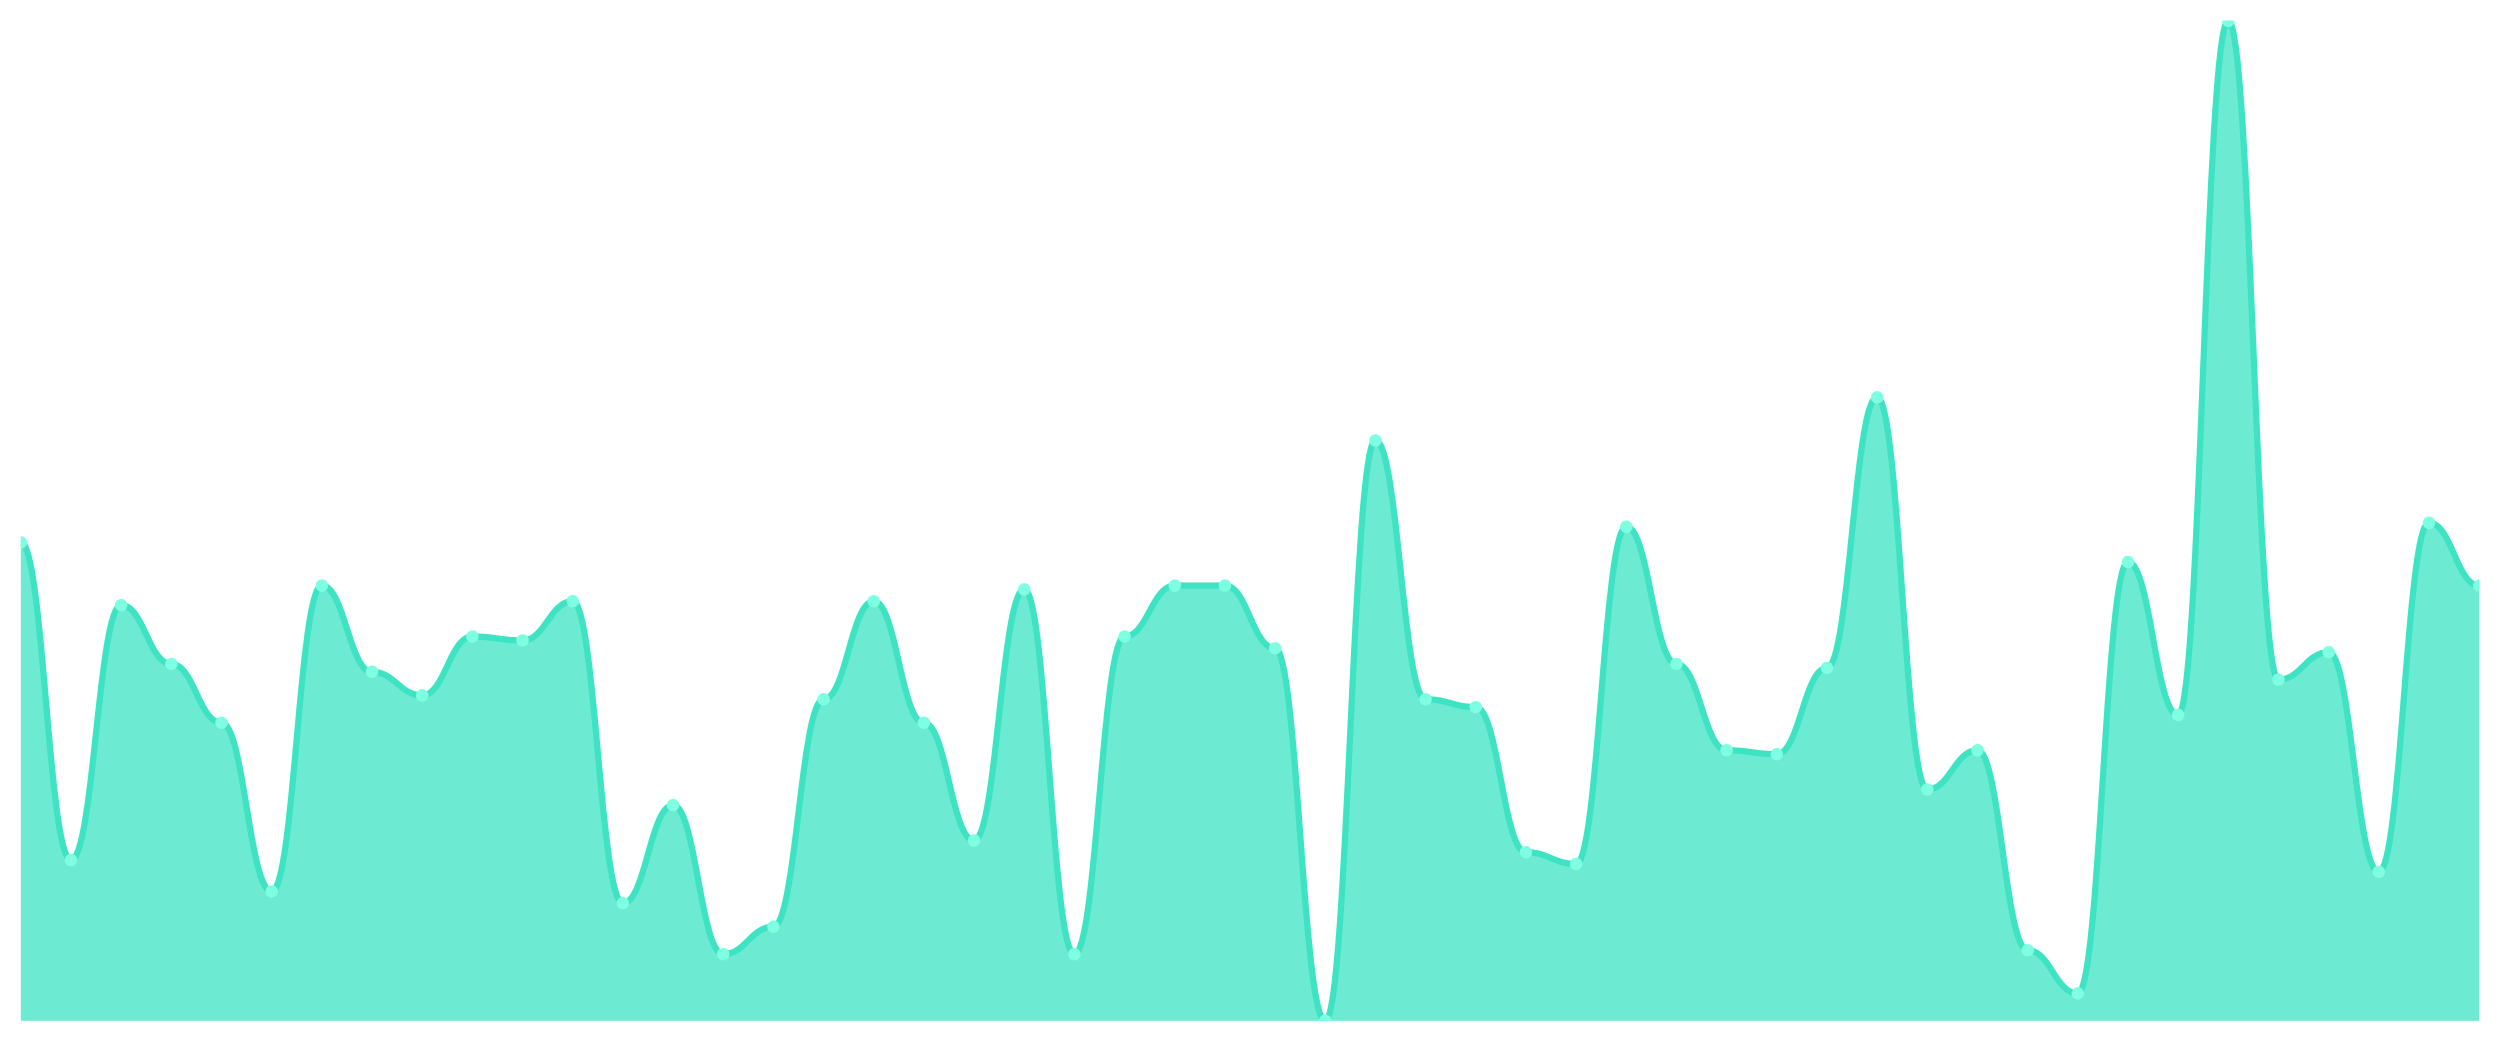
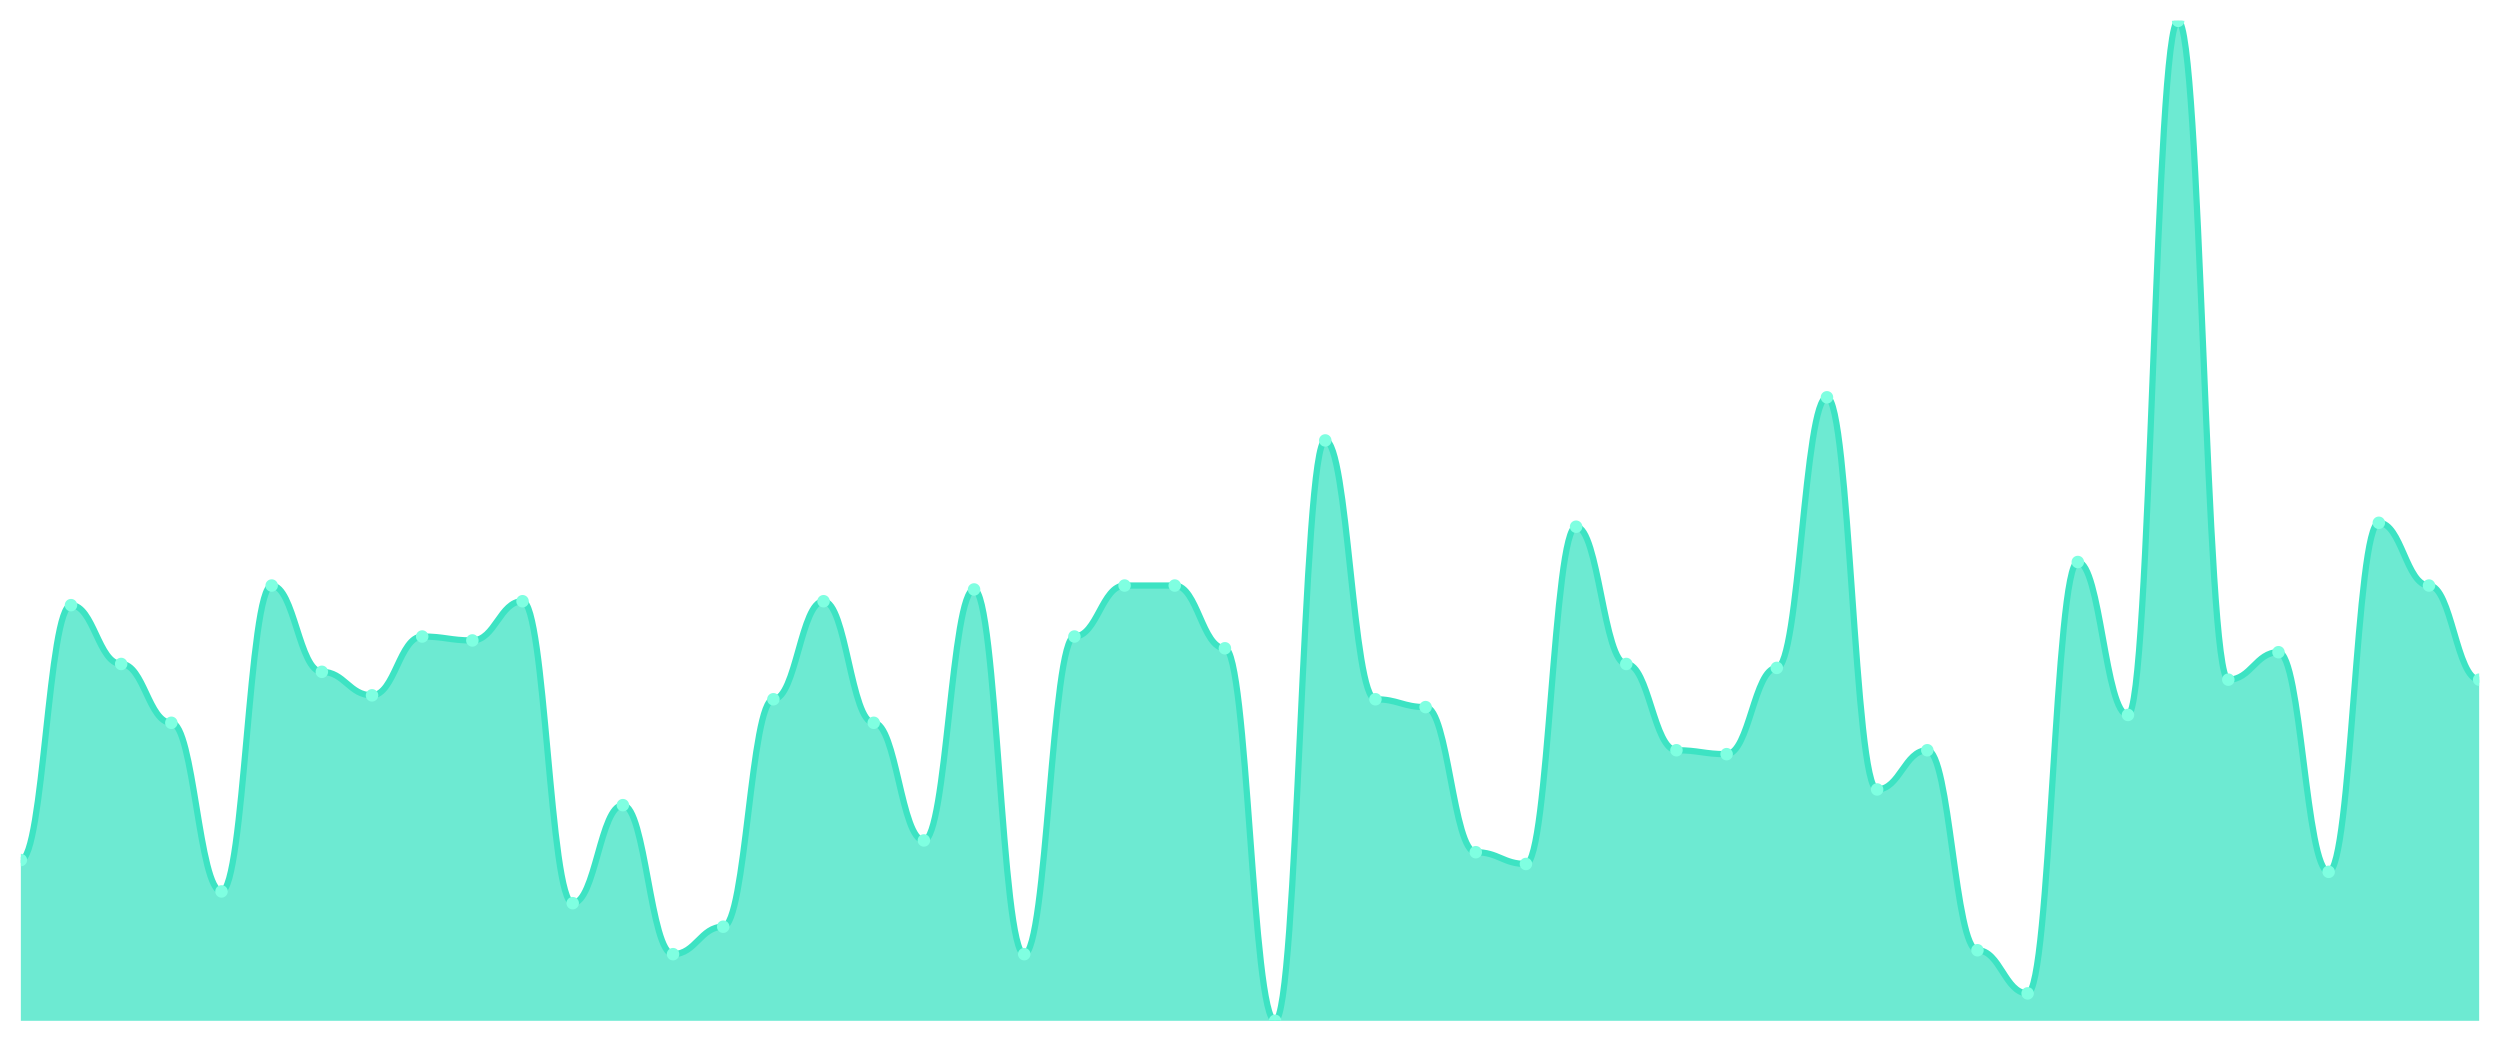
<svg xmlns="http://www.w3.org/2000/svg" viewBox="0 0 1200 500" width="1200" height="500">
  <defs>
    <clipPath id="c">
      <rect x="10" y="10" width="1180" height="480" />
    </clipPath>
  </defs>
  <rect width="1200" height="500" fill="none" />
  <g clip-path="url(#c)">
-     <path d="M 10,490 L 10,260.353 C 20.837,260.353 23.245,412.824 34.082,412.824 C 44.918,412.824 47.327,290.471 58.163,290.471 C 69,290.471 71.408,318.706 82.245,318.706 C 93.082,318.706 95.49,346.941 106.327,346.941 C 117.163,346.941 119.571,427.882 130.408,427.882 C 141.245,427.882 143.653,281.059 154.49,281.059 C 165.327,281.059 167.735,322.471 178.571,322.471 C 189.408,322.471 191.816,333.765 202.653,333.765 C 213.49,333.765 215.898,305.529 226.735,305.529 C 237.571,305.529 239.98,307.412 250.816,307.412 C 261.653,307.412 264.061,288.588 274.898,288.588 C 285.735,288.588 288.143,433.529 298.98,433.529 C 309.816,433.529 312.224,386.471 323.061,386.471 C 333.898,386.471 336.306,458 347.143,458 C 357.98,458 360.388,444.824 371.224,444.824 C 382.061,444.824 384.469,335.647 395.306,335.647 C 406.143,335.647 408.551,288.588 419.388,288.588 C 430.224,288.588 432.633,346.941 443.469,346.941 C 454.306,346.941 456.714,403.412 467.551,403.412 C 478.388,403.412 480.796,282.941 491.633,282.941 C 502.469,282.941 504.878,458 515.714,458 C 526.551,458 528.959,305.529 539.796,305.529 C 550.633,305.529 553.041,281.059 563.878,281.059 C 574.714,281.059 577.122,281.059 587.959,281.059 C 598.796,281.059 601.204,311.176 612.041,311.176 C 622.878,311.176 625.286,490 636.122,490 C 646.959,490 649.367,211.412 660.204,211.412 C 671.041,211.412 673.449,335.647 684.286,335.647 C 695.122,335.647 697.531,339.412 708.367,339.412 C 719.204,339.412 721.612,409.059 732.449,409.059 C 743.286,409.059 745.694,414.706 756.531,414.706 C 767.367,414.706 769.776,252.824 780.612,252.824 C 791.449,252.824 793.857,318.706 804.694,318.706 C 815.531,318.706 817.939,360.118 828.776,360.118 C 839.612,360.118 842.02,362 852.857,362 C 863.694,362 866.102,320.588 876.939,320.588 C 887.776,320.588 890.184,190.706 901.02,190.706 C 911.857,190.706 914.265,378.941 925.102,378.941 C 935.939,378.941 938.347,360.118 949.184,360.118 C 960.02,360.118 962.429,456.118 973.265,456.118 C 984.102,456.118 986.51,476.824 997.347,476.824 C 1008.184,476.824 1010.592,269.765 1021.429,269.765 C 1032.265,269.765 1034.673,343.176 1045.51,343.176 C 1056.347,343.176 1058.755,10 1069.592,10 C 1080.429,10 1082.837,326.235 1093.673,326.235 C 1104.51,326.235 1106.918,313.059 1117.755,313.059 C 1128.592,313.059 1131,418.471 1141.837,418.471 C 1152.673,418.471 1155.082,250.941 1165.918,250.941 C 1176.755,250.941 1179.163,281.059 1190,281.059 L 1190,490 Z" fill="rgba(61,227,195,0.75)" />
-     <path d="M 10,260.353 C 20.837,260.353 23.245,412.824 34.082,412.824 C 44.918,412.824 47.327,290.471 58.163,290.471 C 69,290.471 71.408,318.706 82.245,318.706 C 93.082,318.706 95.49,346.941 106.327,346.941 C 117.163,346.941 119.571,427.882 130.408,427.882 C 141.245,427.882 143.653,281.059 154.49,281.059 C 165.327,281.059 167.735,322.471 178.571,322.471 C 189.408,322.471 191.816,333.765 202.653,333.765 C 213.49,333.765 215.898,305.529 226.735,305.529 C 237.571,305.529 239.98,307.412 250.816,307.412 C 261.653,307.412 264.061,288.588 274.898,288.588 C 285.735,288.588 288.143,433.529 298.98,433.529 C 309.816,433.529 312.224,386.471 323.061,386.471 C 333.898,386.471 336.306,458 347.143,458 C 357.98,458 360.388,444.824 371.224,444.824 C 382.061,444.824 384.469,335.647 395.306,335.647 C 406.143,335.647 408.551,288.588 419.388,288.588 C 430.224,288.588 432.633,346.941 443.469,346.941 C 454.306,346.941 456.714,403.412 467.551,403.412 C 478.388,403.412 480.796,282.941 491.633,282.941 C 502.469,282.941 504.878,458 515.714,458 C 526.551,458 528.959,305.529 539.796,305.529 C 550.633,305.529 553.041,281.059 563.878,281.059 C 574.714,281.059 577.122,281.059 587.959,281.059 C 598.796,281.059 601.204,311.176 612.041,311.176 C 622.878,311.176 625.286,490 636.122,490 C 646.959,490 649.367,211.412 660.204,211.412 C 671.041,211.412 673.449,335.647 684.286,335.647 C 695.122,335.647 697.531,339.412 708.367,339.412 C 719.204,339.412 721.612,409.059 732.449,409.059 C 743.286,409.059 745.694,414.706 756.531,414.706 C 767.367,414.706 769.776,252.824 780.612,252.824 C 791.449,252.824 793.857,318.706 804.694,318.706 C 815.531,318.706 817.939,360.118 828.776,360.118 C 839.612,360.118 842.02,362 852.857,362 C 863.694,362 866.102,320.588 876.939,320.588 C 887.776,320.588 890.184,190.706 901.02,190.706 C 911.857,190.706 914.265,378.941 925.102,378.941 C 935.939,378.941 938.347,360.118 949.184,360.118 C 960.02,360.118 962.429,456.118 973.265,456.118 C 984.102,456.118 986.51,476.824 997.347,476.824 C 1008.184,476.824 1010.592,269.765 1021.429,269.765 C 1032.265,269.765 1034.673,343.176 1045.51,343.176 C 1056.347,343.176 1058.755,10 1069.592,10 C 1080.429,10 1082.837,326.235 1093.673,326.235 C 1104.51,326.235 1106.918,313.059 1117.755,313.059 C 1128.592,313.059 1131,418.471 1141.837,418.471 C 1152.673,418.471 1155.082,250.941 1165.918,250.941 C 1176.755,250.941 1179.163,281.059 1190,281.059" fill="none" stroke="#3de3c3" stroke-width="3" stroke-linecap="round" stroke-linejoin="round" />
-     <circle cx="10" cy="260.353" r="3" fill="#7fffe1" />
-     <circle cx="34.082" cy="412.824" r="3" fill="#7fffe1" />
-     <circle cx="58.163" cy="290.471" r="3" fill="#7fffe1" />
-     <circle cx="82.245" cy="318.706" r="3" fill="#7fffe1" />
-     <circle cx="106.327" cy="346.941" r="3" fill="#7fffe1" />
-     <circle cx="130.408" cy="427.882" r="3" fill="#7fffe1" />
-     <circle cx="154.49" cy="281.059" r="3" fill="#7fffe1" />
-     <circle cx="178.571" cy="322.471" r="3" fill="#7fffe1" />
-     <circle cx="202.653" cy="333.765" r="3" fill="#7fffe1" />
-     <circle cx="226.735" cy="305.529" r="3" fill="#7fffe1" />
-     <circle cx="250.816" cy="307.412" r="3" fill="#7fffe1" />
-     <circle cx="274.898" cy="288.588" r="3" fill="#7fffe1" />
-     <circle cx="298.98" cy="433.529" r="3" fill="#7fffe1" />
-     <circle cx="323.061" cy="386.471" r="3" fill="#7fffe1" />
-     <circle cx="347.143" cy="458" r="3" fill="#7fffe1" />
-     <circle cx="371.224" cy="444.824" r="3" fill="#7fffe1" />
-     <circle cx="395.306" cy="335.647" r="3" fill="#7fffe1" />
-     <circle cx="419.388" cy="288.588" r="3" fill="#7fffe1" />
-     <circle cx="443.469" cy="346.941" r="3" fill="#7fffe1" />
-     <circle cx="467.551" cy="403.412" r="3" fill="#7fffe1" />
-     <circle cx="491.633" cy="282.941" r="3" fill="#7fffe1" />
-     <circle cx="515.714" cy="458" r="3" fill="#7fffe1" />
-     <circle cx="539.796" cy="305.529" r="3" fill="#7fffe1" />
+     <path d="M 10,490 L 10,412.824 C 20.837,412.824 23.245,290.471 34.082,290.471 C 44.918,290.471 47.327,318.706 58.163,318.706 C 69,318.706 71.408,346.941 82.245,346.941 C 93.082,346.941 95.49,427.882 106.327,427.882 C 117.163,427.882 119.571,281.059 130.408,281.059 C 141.245,281.059 143.653,322.471 154.49,322.471 C 165.327,322.471 167.735,333.765 178.571,333.765 C 189.408,333.765 191.816,305.529 202.653,305.529 C 213.49,305.529 215.898,307.412 226.735,307.412 C 237.571,307.412 239.98,288.588 250.816,288.588 C 261.653,288.588 264.061,433.529 274.898,433.529 C 285.735,433.529 288.143,386.471 298.98,386.471 C 309.816,386.471 312.224,458 323.061,458 C 333.898,458 336.306,444.824 347.143,444.824 C 357.98,444.824 360.388,335.647 371.224,335.647 C 382.061,335.647 384.469,288.588 395.306,288.588 C 406.143,288.588 408.551,346.941 419.388,346.941 C 430.224,346.941 432.633,403.412 443.469,403.412 C 454.306,403.412 456.714,282.941 467.551,282.941 C 478.388,282.941 480.796,458 491.633,458 C 502.469,458 504.878,305.529 515.714,305.529 C 526.551,305.529 528.959,281.059 539.796,281.059 C 550.633,281.059 553.041,281.059 563.878,281.059 C 574.714,281.059 577.122,311.176 587.959,311.176 C 598.796,311.176 601.204,490 612.041,490 C 622.878,490 625.286,211.412 636.122,211.412 C 646.959,211.412 649.367,335.647 660.204,335.647 C 671.041,335.647 673.449,339.412 684.286,339.412 C 695.122,339.412 697.531,409.059 708.367,409.059 C 719.204,409.059 721.612,414.706 732.449,414.706 C 743.286,414.706 745.694,252.824 756.531,252.824 C 767.367,252.824 769.776,318.706 780.612,318.706 C 791.449,318.706 793.857,360.118 804.694,360.118 C 815.531,360.118 817.939,362 828.776,362 C 839.612,362 842.02,320.588 852.857,320.588 C 863.694,320.588 866.102,190.706 876.939,190.706 C 887.776,190.706 890.184,378.941 901.02,378.941 C 911.857,378.941 914.265,360.118 925.102,360.118 C 935.939,360.118 938.347,456.118 949.184,456.118 C 960.02,456.118 962.429,476.824 973.265,476.824 C 984.102,476.824 986.51,269.765 997.347,269.765 C 1008.184,269.765 1010.592,343.176 1021.429,343.176 C 1032.265,343.176 1034.673,10 1045.51,10 C 1056.347,10 1058.755,326.235 1069.592,326.235 C 1080.429,326.235 1082.837,313.059 1093.673,313.059 C 1104.51,313.059 1106.918,418.471 1117.755,418.471 C 1128.592,418.471 1131,250.941 1141.837,250.941 C 1152.673,250.941 1155.082,281.059 1165.918,281.059 C 1176.755,281.059 1179.163,326.235 1190,326.235 L 1190,490 Z" fill="rgba(61,227,195,0.75)" />
+     <path d="M 10,412.824 C 20.837,412.824 23.245,290.471 34.082,290.471 C 44.918,290.471 47.327,318.706 58.163,318.706 C 69,318.706 71.408,346.941 82.245,346.941 C 93.082,346.941 95.49,427.882 106.327,427.882 C 117.163,427.882 119.571,281.059 130.408,281.059 C 141.245,281.059 143.653,322.471 154.49,322.471 C 165.327,322.471 167.735,333.765 178.571,333.765 C 189.408,333.765 191.816,305.529 202.653,305.529 C 213.49,305.529 215.898,307.412 226.735,307.412 C 237.571,307.412 239.98,288.588 250.816,288.588 C 261.653,288.588 264.061,433.529 274.898,433.529 C 285.735,433.529 288.143,386.471 298.98,386.471 C 309.816,386.471 312.224,458 323.061,458 C 333.898,458 336.306,444.824 347.143,444.824 C 357.98,444.824 360.388,335.647 371.224,335.647 C 382.061,335.647 384.469,288.588 395.306,288.588 C 406.143,288.588 408.551,346.941 419.388,346.941 C 430.224,346.941 432.633,403.412 443.469,403.412 C 454.306,403.412 456.714,282.941 467.551,282.941 C 478.388,282.941 480.796,458 491.633,458 C 502.469,458 504.878,305.529 515.714,305.529 C 526.551,305.529 528.959,281.059 539.796,281.059 C 550.633,281.059 553.041,281.059 563.878,281.059 C 574.714,281.059 577.122,311.176 587.959,311.176 C 598.796,311.176 601.204,490 612.041,490 C 622.878,490 625.286,211.412 636.122,211.412 C 646.959,211.412 649.367,335.647 660.204,335.647 C 671.041,335.647 673.449,339.412 684.286,339.412 C 695.122,339.412 697.531,409.059 708.367,409.059 C 719.204,409.059 721.612,414.706 732.449,414.706 C 743.286,414.706 745.694,252.824 756.531,252.824 C 767.367,252.824 769.776,318.706 780.612,318.706 C 791.449,318.706 793.857,360.118 804.694,360.118 C 815.531,360.118 817.939,362 828.776,362 C 839.612,362 842.02,320.588 852.857,320.588 C 863.694,320.588 866.102,190.706 876.939,190.706 C 887.776,190.706 890.184,378.941 901.02,378.941 C 911.857,378.941 914.265,360.118 925.102,360.118 C 935.939,360.118 938.347,456.118 949.184,456.118 C 960.02,456.118 962.429,476.824 973.265,476.824 C 984.102,476.824 986.51,269.765 997.347,269.765 C 1008.184,269.765 1010.592,343.176 1021.429,343.176 C 1032.265,343.176 1034.673,10 1045.51,10 C 1056.347,10 1058.755,326.235 1069.592,326.235 C 1080.429,326.235 1082.837,313.059 1093.673,313.059 C 1104.51,313.059 1106.918,418.471 1117.755,418.471 C 1128.592,418.471 1131,250.941 1141.837,250.941 C 1152.673,250.941 1155.082,281.059 1165.918,281.059 C 1176.755,281.059 1179.163,326.235 1190,326.235" fill="none" stroke="#3de3c3" stroke-width="3" stroke-linecap="round" stroke-linejoin="round" />
+     <circle cx="10" cy="412.824" r="3" fill="#7fffe1" />
+     <circle cx="34.082" cy="290.471" r="3" fill="#7fffe1" />
+     <circle cx="58.163" cy="318.706" r="3" fill="#7fffe1" />
+     <circle cx="82.245" cy="346.941" r="3" fill="#7fffe1" />
+     <circle cx="106.327" cy="427.882" r="3" fill="#7fffe1" />
+     <circle cx="130.408" cy="281.059" r="3" fill="#7fffe1" />
+     <circle cx="154.49" cy="322.471" r="3" fill="#7fffe1" />
+     <circle cx="178.571" cy="333.765" r="3" fill="#7fffe1" />
+     <circle cx="202.653" cy="305.529" r="3" fill="#7fffe1" />
+     <circle cx="226.735" cy="307.412" r="3" fill="#7fffe1" />
+     <circle cx="250.816" cy="288.588" r="3" fill="#7fffe1" />
+     <circle cx="274.898" cy="433.529" r="3" fill="#7fffe1" />
+     <circle cx="298.98" cy="386.471" r="3" fill="#7fffe1" />
+     <circle cx="323.061" cy="458" r="3" fill="#7fffe1" />
+     <circle cx="347.143" cy="444.824" r="3" fill="#7fffe1" />
+     <circle cx="371.224" cy="335.647" r="3" fill="#7fffe1" />
+     <circle cx="395.306" cy="288.588" r="3" fill="#7fffe1" />
+     <circle cx="419.388" cy="346.941" r="3" fill="#7fffe1" />
+     <circle cx="443.469" cy="403.412" r="3" fill="#7fffe1" />
+     <circle cx="467.551" cy="282.941" r="3" fill="#7fffe1" />
+     <circle cx="491.633" cy="458" r="3" fill="#7fffe1" />
+     <circle cx="515.714" cy="305.529" r="3" fill="#7fffe1" />
+     <circle cx="539.796" cy="281.059" r="3" fill="#7fffe1" />
    <circle cx="563.878" cy="281.059" r="3" fill="#7fffe1" />
-     <circle cx="587.959" cy="281.059" r="3" fill="#7fffe1" />
-     <circle cx="612.041" cy="311.176" r="3" fill="#7fffe1" />
-     <circle cx="636.122" cy="490" r="3" fill="#7fffe1" />
-     <circle cx="660.204" cy="211.412" r="3" fill="#7fffe1" />
-     <circle cx="684.286" cy="335.647" r="3" fill="#7fffe1" />
-     <circle cx="708.367" cy="339.412" r="3" fill="#7fffe1" />
-     <circle cx="732.449" cy="409.059" r="3" fill="#7fffe1" />
-     <circle cx="756.531" cy="414.706" r="3" fill="#7fffe1" />
-     <circle cx="780.612" cy="252.824" r="3" fill="#7fffe1" />
-     <circle cx="804.694" cy="318.706" r="3" fill="#7fffe1" />
-     <circle cx="828.776" cy="360.118" r="3" fill="#7fffe1" />
-     <circle cx="852.857" cy="362" r="3" fill="#7fffe1" />
-     <circle cx="876.939" cy="320.588" r="3" fill="#7fffe1" />
-     <circle cx="901.02" cy="190.706" r="3" fill="#7fffe1" />
-     <circle cx="925.102" cy="378.941" r="3" fill="#7fffe1" />
-     <circle cx="949.184" cy="360.118" r="3" fill="#7fffe1" />
-     <circle cx="973.265" cy="456.118" r="3" fill="#7fffe1" />
-     <circle cx="997.347" cy="476.824" r="3" fill="#7fffe1" />
-     <circle cx="1021.429" cy="269.765" r="3" fill="#7fffe1" />
-     <circle cx="1045.51" cy="343.176" r="3" fill="#7fffe1" />
-     <circle cx="1069.592" cy="10" r="3" fill="#7fffe1" />
-     <circle cx="1093.673" cy="326.235" r="3" fill="#7fffe1" />
-     <circle cx="1117.755" cy="313.059" r="3" fill="#7fffe1" />
-     <circle cx="1141.837" cy="418.471" r="3" fill="#7fffe1" />
-     <circle cx="1165.918" cy="250.941" r="3" fill="#7fffe1" />
-     <circle cx="1190" cy="281.059" r="3" fill="#7fffe1" />
+     <circle cx="587.959" cy="311.176" r="3" fill="#7fffe1" />
+     <circle cx="612.041" cy="490" r="3" fill="#7fffe1" />
+     <circle cx="636.122" cy="211.412" r="3" fill="#7fffe1" />
+     <circle cx="660.204" cy="335.647" r="3" fill="#7fffe1" />
+     <circle cx="684.286" cy="339.412" r="3" fill="#7fffe1" />
+     <circle cx="708.367" cy="409.059" r="3" fill="#7fffe1" />
+     <circle cx="732.449" cy="414.706" r="3" fill="#7fffe1" />
+     <circle cx="756.531" cy="252.824" r="3" fill="#7fffe1" />
+     <circle cx="780.612" cy="318.706" r="3" fill="#7fffe1" />
+     <circle cx="804.694" cy="360.118" r="3" fill="#7fffe1" />
+     <circle cx="828.776" cy="362" r="3" fill="#7fffe1" />
+     <circle cx="852.857" cy="320.588" r="3" fill="#7fffe1" />
+     <circle cx="876.939" cy="190.706" r="3" fill="#7fffe1" />
+     <circle cx="901.02" cy="378.941" r="3" fill="#7fffe1" />
+     <circle cx="925.102" cy="360.118" r="3" fill="#7fffe1" />
+     <circle cx="949.184" cy="456.118" r="3" fill="#7fffe1" />
+     <circle cx="973.265" cy="476.824" r="3" fill="#7fffe1" />
+     <circle cx="997.347" cy="269.765" r="3" fill="#7fffe1" />
+     <circle cx="1021.429" cy="343.176" r="3" fill="#7fffe1" />
+     <circle cx="1045.51" cy="10" r="3" fill="#7fffe1" />
+     <circle cx="1069.592" cy="326.235" r="3" fill="#7fffe1" />
+     <circle cx="1093.673" cy="313.059" r="3" fill="#7fffe1" />
+     <circle cx="1117.755" cy="418.471" r="3" fill="#7fffe1" />
+     <circle cx="1141.837" cy="250.941" r="3" fill="#7fffe1" />
+     <circle cx="1165.918" cy="281.059" r="3" fill="#7fffe1" />
+     <circle cx="1190" cy="326.235" r="3" fill="#7fffe1" />
  </g>
</svg>
